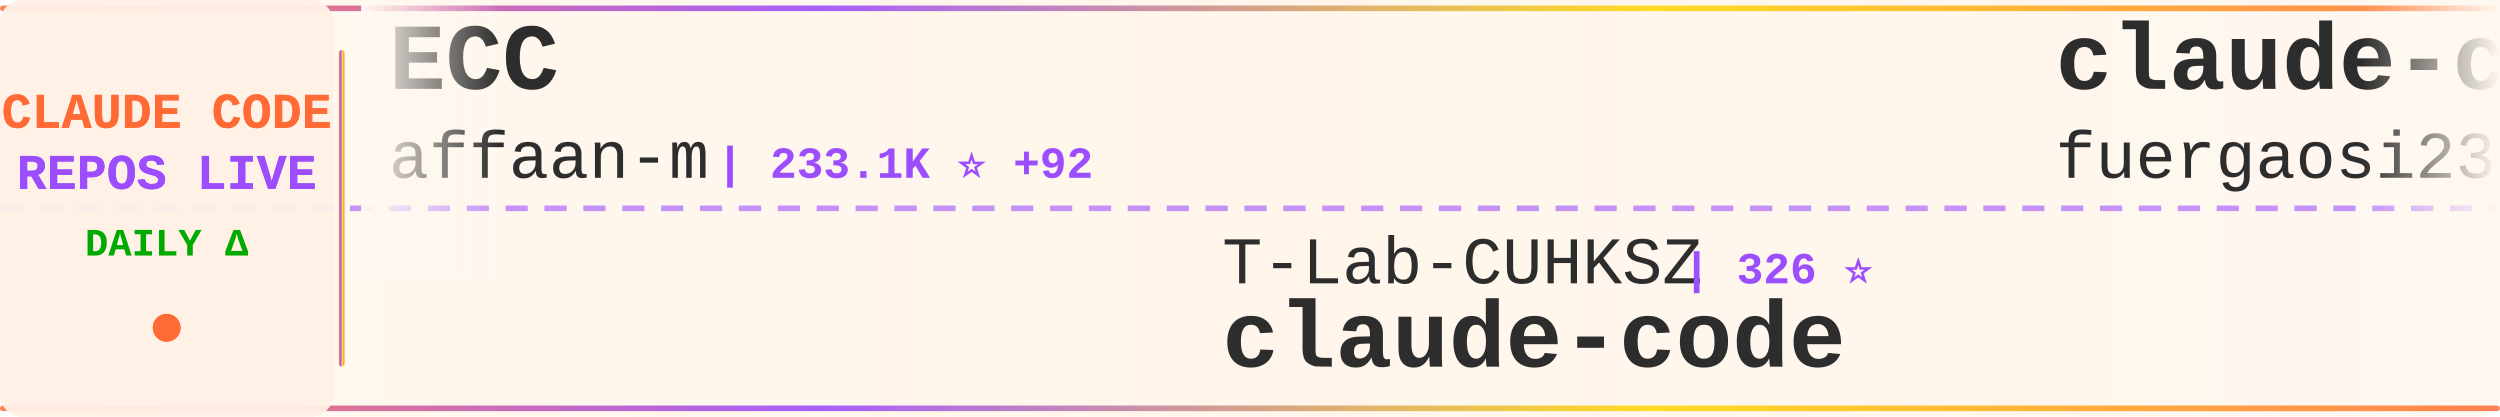
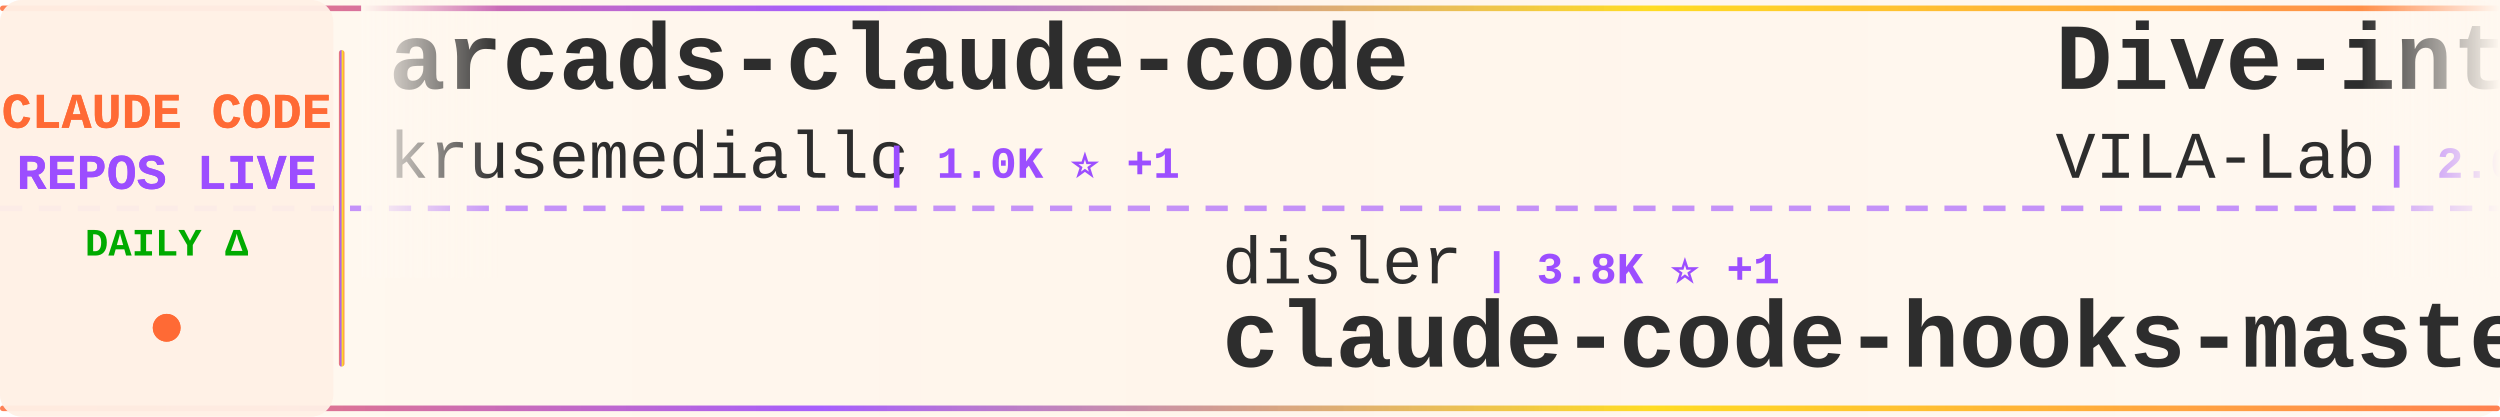
<svg xmlns="http://www.w3.org/2000/svg" width="900" height="150">
  <defs>
    <linearGradient id="tickerBg" x1="0%" y1="0%" x2="100%" y2="0%">
      <stop offset="0%" style="stop-color:#fff8f0;stop-opacity:0.98" />
      <stop offset="50%" style="stop-color:#fff5eb;stop-opacity:1" />
      <stop offset="100%" style="stop-color:#fff8f0;stop-opacity:0.98" />
    </linearGradient>
    <linearGradient id="borderGrad" x1="0%" y1="0%" x2="100%" y2="0%">
      <stop offset="0%" style="stop-color:#FF6B35;stop-opacity:0.85">
        <animate attributeName="stop-opacity" values="0.85;1;0.85" dur="2s" repeatCount="indefinite" />
      </stop>
      <stop offset="33%" style="stop-color:#9C4EFF;stop-opacity:0.9">
        <animate attributeName="stop-opacity" values="0.9;1;0.9" dur="2.2s" repeatCount="indefinite" />
      </stop>
      <stop offset="66%" style="stop-color:#FFD700;stop-opacity:0.85">
        <animate attributeName="stop-opacity" values="0.85;1;0.85" dur="1.8s" repeatCount="indefinite" />
      </stop>
      <stop offset="100%" style="stop-color:#FF6B35;stop-opacity:0.85">
        <animate attributeName="stop-opacity" values="0.85;1;0.85" dur="2s" repeatCount="indefinite" />
      </stop>
    </linearGradient>
    <filter id="textGlow">
      <feGaussianBlur stdDeviation="0.15" result="coloredBlur" />
      <feMerge>
        <feMergeNode in="coloredBlur" />
        <feMergeNode in="SourceGraphic" />
      </feMerge>
    </filter>
    <filter id="metricGlow">
      <feGaussianBlur stdDeviation="0.2" result="coloredBlur" />
      <feMerge>
        <feMergeNode in="coloredBlur" />
        <feMergeNode in="SourceGraphic" />
      </feMerge>
    </filter>
    <linearGradient id="leftFade" x1="0%" y1="0%" x2="100%" y2="0%">
      <stop offset="0%" style="stop-color:#fff8f0;stop-opacity:1" />
      <stop offset="100%" style="stop-color:#fff8f0;stop-opacity:0" />
    </linearGradient>
    <linearGradient id="rightFade" x1="0%" y1="0%" x2="100%" y2="0%">
      <stop offset="0%" style="stop-color:#fff8f0;stop-opacity:0" />
      <stop offset="100%" style="stop-color:#fff8f0;stop-opacity:1" />
    </linearGradient>
  </defs>
  <rect width="900" height="150" fill="url(#tickerBg)" rx="8" />
  <rect x="0" y="2" width="900" height="2" fill="url(#borderGrad)" rx="1" />
  <rect x="0" y="146" width="900" height="2" fill="url(#borderGrad)" rx="1" />
  <line x1="0" y1="75" x2="900" y2="75" stroke="#9C4EFF" stroke-width="2" stroke-dasharray="8 6" opacity="0.6" />
  <rect x="0" y="0" width="120" height="150" fill="#fff0e6" opacity="0.95" rx="8" />
  <text x="60" y="46" font-family="'Courier New', monospace" font-size="18" font-weight="bold" fill="#FF6B35" text-anchor="middle" filter="url(#textGlow)">
    CLAUDE CODE
  </text>
  <text x="60" y="68" font-family="'Courier New', monospace" font-size="18" font-weight="bold" fill="#9C4EFF" text-anchor="middle" filter="url(#textGlow)">
    REPOS LIVE
  </text>
  <text x="60" y="92" font-family="'Courier New', monospace" font-size="14" font-weight="bold" fill="#00aa00" text-anchor="middle">
    DAILY Δ
  </text>
  <circle cx="60" cy="118" r="5" fill="#FF6B35" filter="url(#metricGlow)">
    <animate attributeName="r" values="4;6;4" dur="1.5s" repeatCount="indefinite" />
    <animate attributeName="opacity" values="0.6;1;0.6" dur="1.5s" repeatCount="indefinite" />
  </circle>
  <rect x="122" y="18" width="2" height="114" fill="url(#borderGrad)" rx="1" />
  <clipPath id="tickerClip">
    <rect x="130" y="0" width="770" height="150" />
  </clipPath>
  <g clip-path="url(#tickerClip)">
    <g id="tickerItems">
      <animateTransform attributeName="transform" attributeType="XML" type="translate" from="0 0" to="-3000 0" dur="54s" repeatCount="indefinite" />
      <g transform="translate(0, 0)">
-         <text x="140" y="32" font-family="'Courier New', monospace" font-size="34" font-weight="bold" fill="#2d2d2d">ECC</text>
-         <text x="140" y="64" font-family="'Courier New', monospace" font-size="24" font-weight="normal" fill="#2d2d2d" opacity="1.0">affaan-m</text>
-         <text x="258" y="64" font-family="'Courier New', monospace" font-size="16" font-weight="bold" fill="#9C4EFF"> | 233.1K ⭐ +92</text>
+         <text x="140" y="32" font-family="'Courier New', monospace" font-size="34" font-weight="bold" fill="#2d2d2d">arcads-claude-code</text>
+         <text x="140" y="64" font-family="'Courier New', monospace" font-size="24" font-weight="normal" fill="#2d2d2d" opacity="1.0">krusemediallc</text>
+         <text x="318" y="64" font-family="'Courier New', monospace" font-size="16" font-weight="bold" fill="#9C4EFF"> | 1.0K ⭐ +1</text>
      </g>
      <g transform="translate(300, 0)">
-         <text x="140" y="102" font-family="'Courier New', monospace" font-size="24" font-weight="normal" fill="#2d2d2d" opacity="1.0">T-Lab-CUHKSZ</text>
-         <text x="306" y="102" font-family="'Courier New', monospace" font-size="16" font-weight="bold" fill="#9C4EFF"> | 326 ⭐</text>
+         <text x="140" y="102" font-family="'Courier New', monospace" font-size="24" font-weight="normal" fill="#2d2d2d" opacity="1.0">disler</text>
+         <text x="234" y="102" font-family="'Courier New', monospace" font-size="16" font-weight="bold" fill="#9C4EFF"> | 3.8K ⭐ +1</text>
+         <text x="140" y="132" font-family="'Courier New', monospace" font-size="34" font-weight="bold" fill="#2d2d2d">claude-code-hooks-master...</text>
+       </g>
+       <g transform="translate(600, 0)">
+         <text x="140" y="32" font-family="'Courier New', monospace" font-size="34" font-weight="bold" fill="#2d2d2d">Dive-into-Claude-Code</text>
+         <text x="140" y="64" font-family="'Courier New', monospace" font-size="24" font-weight="normal" fill="#2d2d2d" opacity="1.0">VILA-Lab</text>
+         <text x="258" y="64" font-family="'Courier New', monospace" font-size="16" font-weight="bold" fill="#9C4EFF"> | 2.0K ⭐</text>
+       </g>
+       <g transform="translate(900, 0)">
+         <text x="140" y="102" font-family="'Courier New', monospace" font-size="24" font-weight="normal" fill="#2d2d2d" opacity="1.0">tanbiralam</text>
+         <text x="282" y="102" font-family="'Courier New', monospace" font-size="16" font-weight="bold" fill="#9C4EFF"> | 2.1K ⭐</text>
        <text x="140" y="132" font-family="'Courier New', monospace" font-size="34" font-weight="bold" fill="#2d2d2d">claude-code</text>
      </g>
-       <g transform="translate(600, 0)">
-         <text x="140" y="32" font-family="'Courier New', monospace" font-size="34" font-weight="bold" fill="#2d2d2d">claude-code-proxy</text>
-         <text x="140" y="64" font-family="'Courier New', monospace" font-size="24" font-weight="normal" fill="#2d2d2d" opacity="1.0">fuergaosi233</text>
-         <text x="306" y="64" font-family="'Courier New', monospace" font-size="16" font-weight="bold" fill="#9C4EFF"> | 2.8K ⭐</text>
-       </g>
-       <g transform="translate(900, 0)">
-         <text x="140" y="102" font-family="'Courier New', monospace" font-size="24" font-weight="normal" fill="#2d2d2d" opacity="1.0">lintsinghua</text>
-         <text x="294" y="102" font-family="'Courier New', monospace" font-size="16" font-weight="bold" fill="#9C4EFF"> | 4.0K ⭐ +3</text>
-         <text x="140" y="132" font-family="'Courier New', monospace" font-size="34" font-weight="bold" fill="#2d2d2d">claude-code-book</text>
-       </g>
      <g transform="translate(1200, 0)">
-         <text x="140" y="32" font-family="'Courier New', monospace" font-size="34" font-weight="bold" fill="#2d2d2d">ClaudeCodeAgents</text>
-         <text x="140" y="64" font-family="'Courier New', monospace" font-size="24" font-weight="normal" fill="#2d2d2d" opacity="1.0">darcyegb</text>
-         <text x="258" y="64" font-family="'Courier New', monospace" font-size="16" font-weight="bold" fill="#9C4EFF"> | 750 ⭐</text>
+         <text x="140" y="32" font-family="'Courier New', monospace" font-size="34" font-weight="bold" fill="#2d2d2d">claude-code-sourcemap</text>
+         <text x="140" y="64" font-family="'Courier New', monospace" font-size="24" font-weight="normal" fill="#2d2d2d" opacity="1.0">ChinaSiro</text>
+         <text x="270" y="64" font-family="'Courier New', monospace" font-size="16" font-weight="bold" fill="#9C4EFF"> | 9.6K ⭐ +1</text>
      </g>
      <g transform="translate(1500, 0)">
-         <text x="140" y="102" font-family="'Courier New', monospace" font-size="24" font-weight="normal" fill="#2d2d2d" opacity="1.0">wanshuiyin</text>
-         <text x="282" y="102" font-family="'Courier New', monospace" font-size="16" font-weight="bold" fill="#9C4EFF"> | 13.8K ⭐ +12</text>
-         <text x="140" y="132" font-family="'Courier New', monospace" font-size="34" font-weight="bold" fill="#2d2d2d">Auto-claude-code-researc...</text>
+         <text x="140" y="102" font-family="'Courier New', monospace" font-size="24" font-weight="normal" fill="#2d2d2d" opacity="1.0">zstmfhy</text>
+         <text x="246" y="102" font-family="'Courier New', monospace" font-size="16" font-weight="bold" fill="#9C4EFF"> | 190 ⭐</text>
+         <text x="140" y="132" font-family="'Courier New', monospace" font-size="34" font-weight="bold" fill="#2d2d2d">Claude-code</text>
      </g>
      <g transform="translate(1800, 0)">
-         <text x="140" y="32" font-family="'Courier New', monospace" font-size="34" font-weight="bold" fill="#2d2d2d">claude-code-tudou</text>
-         <text x="140" y="64" font-family="'Courier New', monospace" font-size="24" font-weight="normal" fill="#2d2d2d" opacity="1.0">AICoderTudou</text>
-         <text x="306" y="64" font-family="'Courier New', monospace" font-size="16" font-weight="bold" fill="#9C4EFF"> | 497 ⭐</text>
+         <text x="140" y="32" font-family="'Courier New', monospace" font-size="34" font-weight="bold" fill="#2d2d2d">claude-code</text>
+         <text x="140" y="64" font-family="'Courier New', monospace" font-size="24" font-weight="normal" fill="#2d2d2d" opacity="1.0">lowcortisolprogrammer</text>
+         <text x="414" y="64" font-family="'Courier New', monospace" font-size="16" font-weight="bold" fill="#9C4EFF"> | 172 ⭐</text>
      </g>
      <g transform="translate(2100, 0)">
-         <text x="140" y="102" font-family="'Courier New', monospace" font-size="24" font-weight="normal" fill="#2d2d2d" opacity="1.0">centminmod</text>
-         <text x="282" y="102" font-family="'Courier New', monospace" font-size="16" font-weight="bold" fill="#9C4EFF"> | 2.5K ⭐</text>
-         <text x="140" y="132" font-family="'Courier New', monospace" font-size="34" font-weight="bold" fill="#2d2d2d">my-claude-code-setup</text>
+         <text x="140" y="102" font-family="'Courier New', monospace" font-size="24" font-weight="normal" fill="#2d2d2d" opacity="1.0">zebbern</text>
+         <text x="246" y="102" font-family="'Courier New', monospace" font-size="16" font-weight="bold" fill="#9C4EFF"> | 4.4K ⭐</text>
+         <text x="140" y="132" font-family="'Courier New', monospace" font-size="34" font-weight="bold" fill="#2d2d2d">claude-code-guide</text>
      </g>
      <g transform="translate(2400, 0)">
-         <text x="140" y="32" font-family="'Courier New', monospace" font-size="34" font-weight="bold" fill="#2d2d2d">claude-code-source-build</text>
-         <text x="140" y="64" font-family="'Courier New', monospace" font-size="24" font-weight="normal" fill="#2d2d2d" opacity="1.0">andrew-kramer-inno</text>
-         <text x="378" y="64" font-family="'Courier New', monospace" font-size="16" font-weight="bold" fill="#9C4EFF"> | 594 ⭐</text>
+         <text x="140" y="32" font-family="'Courier New', monospace" font-size="34" font-weight="bold" fill="#2d2d2d">claude_code_src</text>
+         <text x="140" y="64" font-family="'Courier New', monospace" font-size="24" font-weight="normal" fill="#2d2d2d" opacity="1.0">ponponon</text>
+         <text x="258" y="64" font-family="'Courier New', monospace" font-size="16" font-weight="bold" fill="#9C4EFF"> | 2.3K ⭐</text>
      </g>
      <g transform="translate(2700, 0)">
-         <text x="140" y="102" font-family="'Courier New', monospace" font-size="24" font-weight="normal" fill="#2d2d2d" opacity="1.0">shanraisshan</text>
-         <text x="306" y="102" font-family="'Courier New', monospace" font-size="16" font-weight="bold" fill="#9C4EFF"> | 63.5K ⭐ +11</text>
-         <text x="140" y="132" font-family="'Courier New', monospace" font-size="34" font-weight="bold" fill="#2d2d2d">claude-code-best-practic...</text>
+         <text x="140" y="102" font-family="'Courier New', monospace" font-size="24" font-weight="normal" fill="#2d2d2d" opacity="1.0">anthropics</text>
+         <text x="282" y="102" font-family="'Courier New', monospace" font-size="16" font-weight="bold" fill="#9C4EFF"> | 924 ⭐</text>
+         <text x="140" y="132" font-family="'Courier New', monospace" font-size="34" font-weight="bold" fill="#2d2d2d">claude-code-base-action</text>
      </g>
      <g transform="translate(3000, 0)">
-         <text x="140" y="32" font-family="'Courier New', monospace" font-size="34" font-weight="bold" fill="#2d2d2d">ECC</text>
-         <text x="140" y="64" font-family="'Courier New', monospace" font-size="24" font-weight="normal" fill="#2d2d2d" opacity="1.0">affaan-m</text>
-         <text x="258" y="64" font-family="'Courier New', monospace" font-size="16" font-weight="bold" fill="#9C4EFF"> | 233.1K ⭐ +92</text>
+         <text x="140" y="32" font-family="'Courier New', monospace" font-size="34" font-weight="bold" fill="#2d2d2d">arcads-claude-code</text>
+         <text x="140" y="64" font-family="'Courier New', monospace" font-size="24" font-weight="normal" fill="#2d2d2d" opacity="1.0">krusemediallc</text>
+         <text x="318" y="64" font-family="'Courier New', monospace" font-size="16" font-weight="bold" fill="#9C4EFF"> | 1.0K ⭐ +1</text>
      </g>
      <g transform="translate(3300, 0)">
-         <text x="140" y="102" font-family="'Courier New', monospace" font-size="24" font-weight="normal" fill="#2d2d2d" opacity="1.0">T-Lab-CUHKSZ</text>
-         <text x="306" y="102" font-family="'Courier New', monospace" font-size="16" font-weight="bold" fill="#9C4EFF"> | 326 ⭐</text>
-         <text x="140" y="132" font-family="'Courier New', monospace" font-size="34" font-weight="bold" fill="#2d2d2d">claude-code</text>
+         <text x="140" y="102" font-family="'Courier New', monospace" font-size="24" font-weight="normal" fill="#2d2d2d" opacity="1.0">disler</text>
+         <text x="234" y="102" font-family="'Courier New', monospace" font-size="16" font-weight="bold" fill="#9C4EFF"> | 3.8K ⭐ +1</text>
+         <text x="140" y="132" font-family="'Courier New', monospace" font-size="34" font-weight="bold" fill="#2d2d2d">claude-code-hooks-master...</text>
      </g>
      <g transform="translate(3600, 0)">
-         <text x="140" y="32" font-family="'Courier New', monospace" font-size="34" font-weight="bold" fill="#2d2d2d">claude-code-proxy</text>
-         <text x="140" y="64" font-family="'Courier New', monospace" font-size="24" font-weight="normal" fill="#2d2d2d" opacity="1.0">fuergaosi233</text>
-         <text x="306" y="64" font-family="'Courier New', monospace" font-size="16" font-weight="bold" fill="#9C4EFF"> | 2.8K ⭐</text>
+         <text x="140" y="32" font-family="'Courier New', monospace" font-size="34" font-weight="bold" fill="#2d2d2d">Dive-into-Claude-Code</text>
+         <text x="140" y="64" font-family="'Courier New', monospace" font-size="24" font-weight="normal" fill="#2d2d2d" opacity="1.0">VILA-Lab</text>
+         <text x="258" y="64" font-family="'Courier New', monospace" font-size="16" font-weight="bold" fill="#9C4EFF"> | 2.0K ⭐</text>
      </g>
      <g transform="translate(3900, 0)">
-         <text x="140" y="102" font-family="'Courier New', monospace" font-size="24" font-weight="normal" fill="#2d2d2d" opacity="1.0">lintsinghua</text>
-         <text x="294" y="102" font-family="'Courier New', monospace" font-size="16" font-weight="bold" fill="#9C4EFF"> | 4.0K ⭐ +3</text>
-         <text x="140" y="132" font-family="'Courier New', monospace" font-size="34" font-weight="bold" fill="#2d2d2d">claude-code-book</text>
+         <text x="140" y="102" font-family="'Courier New', monospace" font-size="24" font-weight="normal" fill="#2d2d2d" opacity="1.0">tanbiralam</text>
+         <text x="282" y="102" font-family="'Courier New', monospace" font-size="16" font-weight="bold" fill="#9C4EFF"> | 2.1K ⭐</text>
+         <text x="140" y="132" font-family="'Courier New', monospace" font-size="34" font-weight="bold" fill="#2d2d2d">claude-code</text>
      </g>
    </g>
  </g>
  <rect x="130" y="0" width="50" height="100" fill="url(#leftFade)" />
  <rect x="850" y="0" width="50" height="100" fill="url(#rightFade)" />
</svg>
